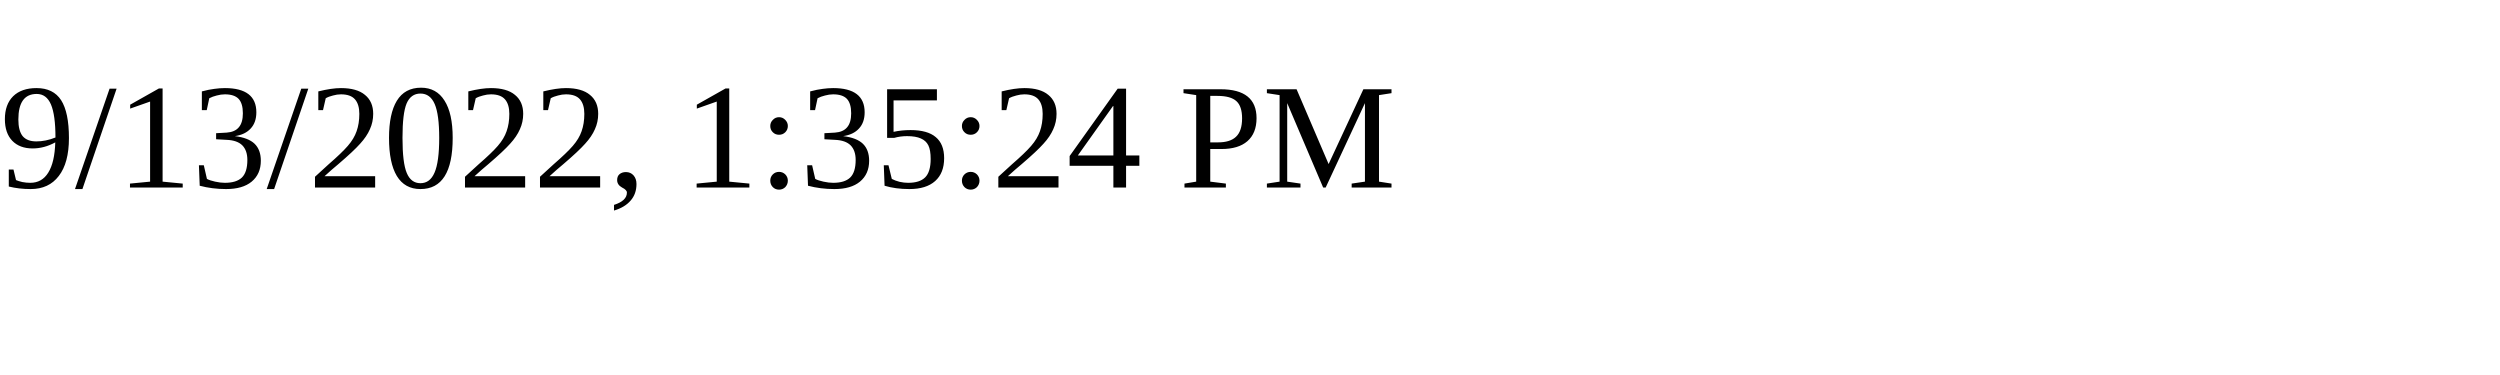
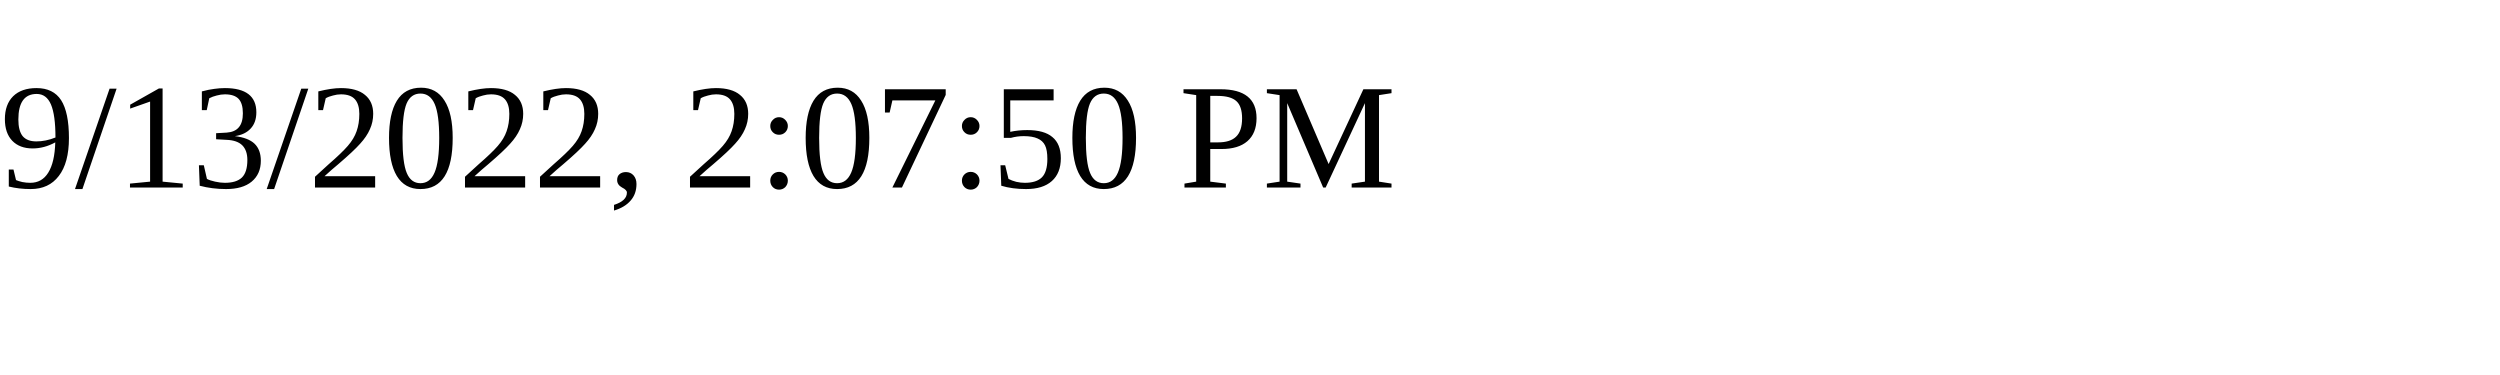
<svg xmlns="http://www.w3.org/2000/svg" height="30" width="200">
-   <text x="0" y="15">9/13/2022, 1:35:24 PM</text>
+   <text x="0" y="15">9/13/2022, 2:07:50 PM</text>
</svg>
